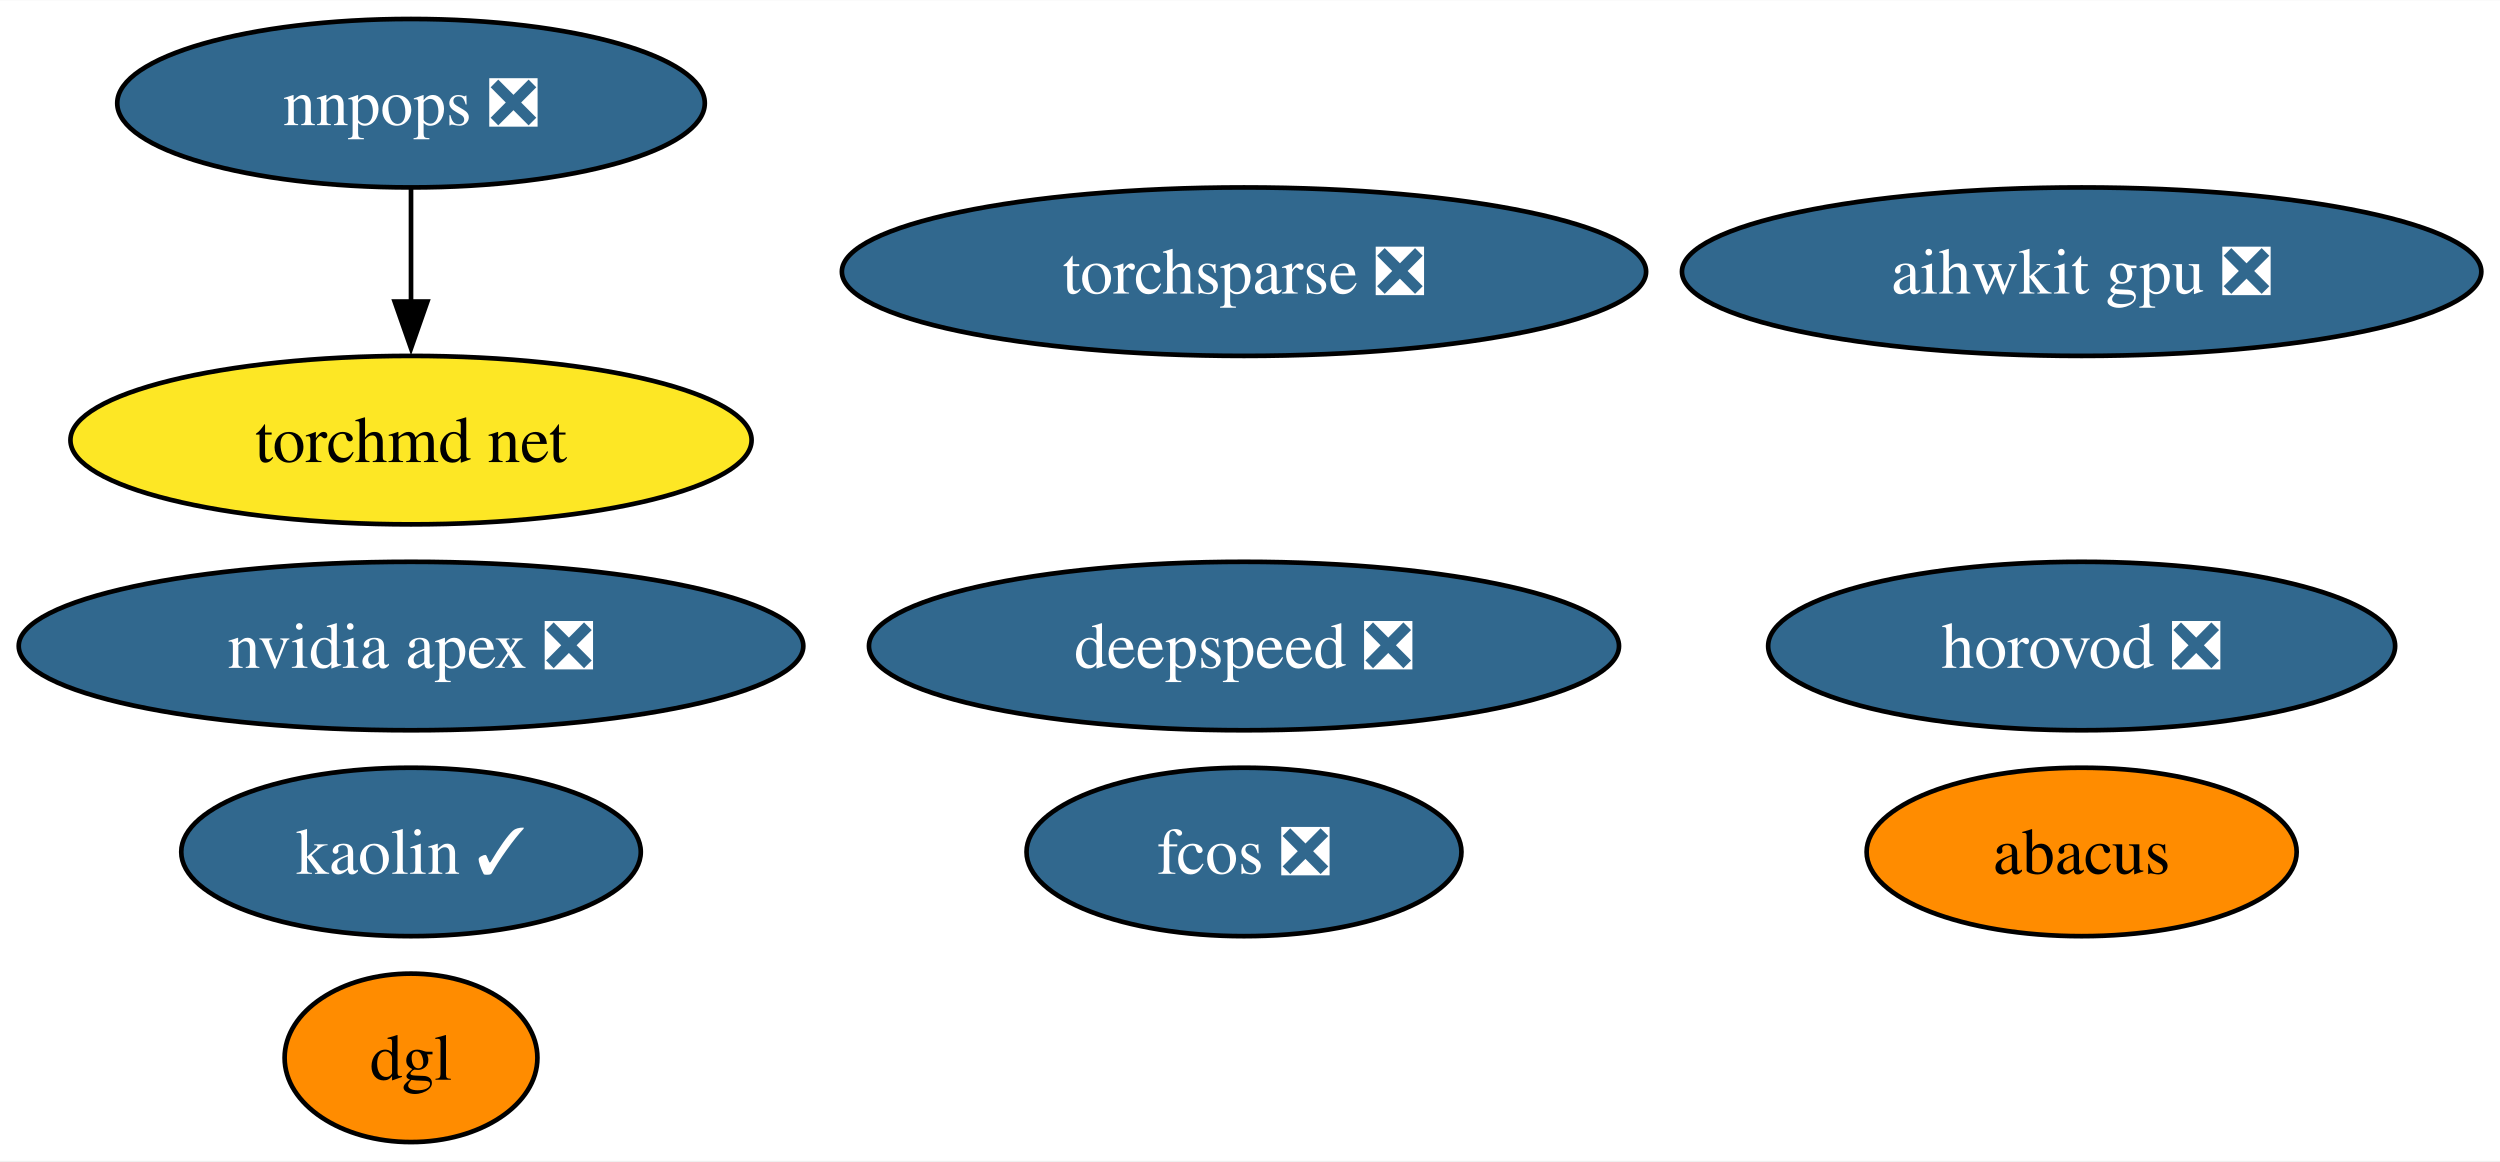
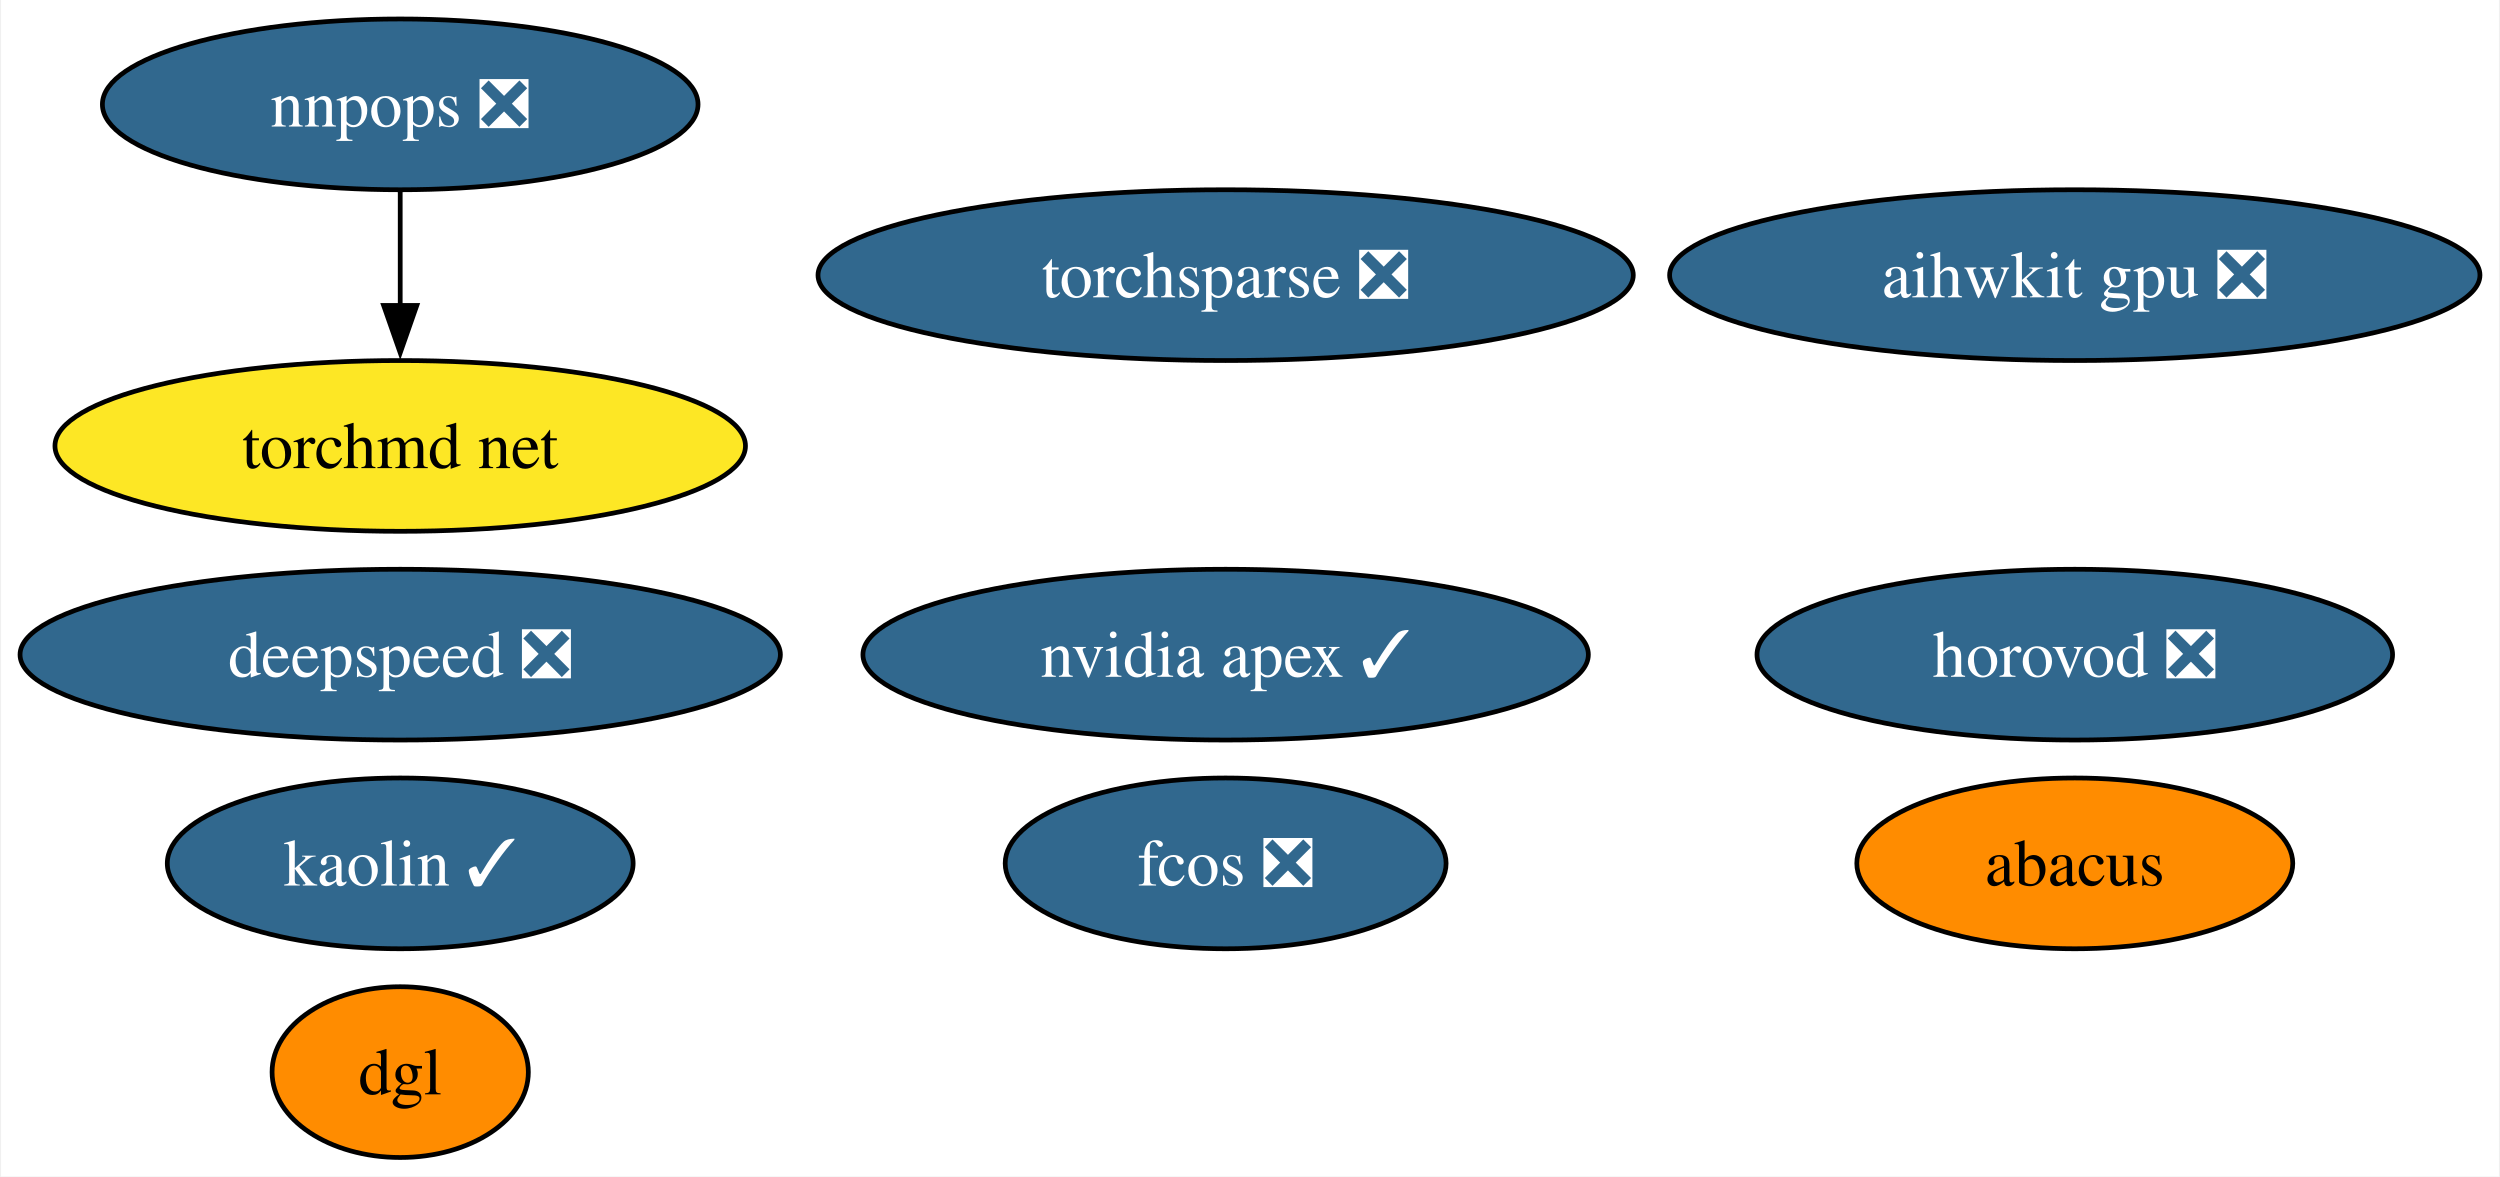
- <svg xmlns="http://www.w3.org/2000/svg" xmlns:xlink="http://www.w3.org/1999/xlink" width="534pt" height="248pt" viewBox="0.00 0.00 534.23 248.00">
+ <svg xmlns="http://www.w3.org/2000/svg" xmlns:xlink="http://www.w3.org/1999/xlink" width="527pt" height="248pt" viewBox="0.00 0.00 526.55 248.00">
  <g id="graph0" class="graph" transform="scale(1 1) rotate(0) translate(4 244)">
-     <polygon fill="white" stroke="none" points="-4,4 -4,-244 530.23,-244 530.23,4 -4,4" />
+     <polygon fill="white" stroke="none" points="-4,4 -4,-244 522.55,-244 522.55,4 -4,4" />
    <g id="node1" class="node">
      <g id="a_node1">
-         <a xlink:href="https://github.com/conda-forge/nvidia-apex-feedstock/pull/36" xlink:title="nvidia apex ❎">
-           <ellipse fill="#31688e" stroke="black" cx="83.83" cy="-106" rx="83.83" ry="18" />
-           <text text-anchor="middle" x="83.83" y="-101.33" font-family="Times,serif" font-size="14.00" fill="white">nvidia apex ❎</text>
+         <a xlink:href="https://github.com/conda-forge/nvidia-apex-feedstock/pull/36" xlink:title="nvidia apex ✓">
+           <ellipse fill="#31688e" stroke="black" cx="254.14" cy="-106" rx="76.46" ry="18" />
+           <text text-anchor="middle" x="254.14" y="-101.33" font-family="Times,serif" font-size="14.00" fill="white">nvidia apex ✓</text>
        </a>
      </g>
    </g>
    <g id="node2" class="node">
      <g id="a_node2">
        <a xlink:href="https://github.com/conda-forge/torchsparse-feedstock/pull/29" xlink:title="torchsparse ❎">
-           <ellipse fill="#31688e" stroke="black" cx="261.83" cy="-186" rx="85.93" ry="18" />
-           <text text-anchor="middle" x="261.83" y="-181.32" font-family="Times,serif" font-size="14.00" fill="white">torchsparse ❎</text>
+           <ellipse fill="#31688e" stroke="black" cx="254.14" cy="-186" rx="85.93" ry="18" />
+           <text text-anchor="middle" x="254.14" y="-181.32" font-family="Times,serif" font-size="14.00" fill="white">torchsparse ❎</text>
        </a>
      </g>
    </g>
    <g id="node3" class="node">
      <g id="a_node3">
        <a xlink:href="https://github.com/conda-forge/fcos-feedstock/pull/15" xlink:title="fcos ❎">
-           <ellipse fill="#31688e" stroke="black" cx="261.83" cy="-62" rx="46.47" ry="18" />
-           <text text-anchor="middle" x="261.83" y="-57.33" font-family="Times,serif" font-size="14.00" fill="white">fcos ❎</text>
+           <ellipse fill="#31688e" stroke="black" cx="254.14" cy="-62" rx="46.47" ry="18" />
+           <text text-anchor="middle" x="254.14" y="-57.33" font-family="Times,serif" font-size="14.00" fill="white">fcos ❎</text>
        </a>
      </g>
    </g>
    <g id="node4" class="node">
      <g id="a_node4">
        <a xlink:href="https://github.com/conda-forge/kaolin-feedstock/pull/20" xlink:title="kaolin ✓">
-           <ellipse fill="#31688e" stroke="black" cx="83.83" cy="-62" rx="49.1" ry="18" />
-           <text text-anchor="middle" x="83.83" y="-57.33" font-family="Times,serif" font-size="14.00" fill="white">kaolin ✓</text>
+           <ellipse fill="#31688e" stroke="black" cx="80.14" cy="-62" rx="49.1" ry="18" />
+           <text text-anchor="middle" x="80.14" y="-57.33" font-family="Times,serif" font-size="14.00" fill="white">kaolin ✓</text>
        </a>
      </g>
    </g>
    <g id="node5" class="node">
      <g id="a_node5">
        <a xlink:href="https://github.com/conda-forge/nnpops-feedstock/pull/29" xlink:title="nnpops ❎">
-           <ellipse fill="#31688e" stroke="black" cx="83.83" cy="-222" rx="62.78" ry="18" />
-           <text text-anchor="middle" x="83.83" y="-217.32" font-family="Times,serif" font-size="14.00" fill="white">nnpops ❎</text>
+           <ellipse fill="#31688e" stroke="black" cx="80.14" cy="-222" rx="62.78" ry="18" />
+           <text text-anchor="middle" x="80.14" y="-217.32" font-family="Times,serif" font-size="14.00" fill="white">nnpops ❎</text>
        </a>
      </g>
    </g>
    <g id="node10" class="node">
      <g id="a_node10">
        <a xlink:href="https://github.com/conda-forge/torchmd-net-feedstock" xlink:title="torchmd net">
-           <ellipse fill="#fde725" stroke="black" cx="83.83" cy="-150" rx="72.78" ry="18" />
-           <text text-anchor="middle" x="83.83" y="-145.32" font-family="Times,serif" font-size="14.00">torchmd net</text>
+           <ellipse fill="#fde725" stroke="black" cx="80.14" cy="-150" rx="72.78" ry="18" />
+           <text text-anchor="middle" x="80.14" y="-145.32" font-family="Times,serif" font-size="14.00">torchmd net</text>
        </a>
      </g>
    </g>
    <g id="edge1" class="edge">
-       <path fill="none" stroke="black" d="M83.83,-203.7C83.83,-196.41 83.83,-187.73 83.83,-179.54" />
-       <polygon fill="black" stroke="black" points="87.33,-179.62 83.83,-169.62 80.33,-179.62 87.33,-179.62" />
+       <path fill="none" stroke="black" d="M80.14,-203.7C80.14,-196.41 80.14,-187.73 80.14,-179.54" />
+       <polygon fill="black" stroke="black" points="83.64,-179.62 80.14,-169.62 76.64,-179.62 83.64,-179.62" />
    </g>
    <g id="node6" class="node">
      <g id="a_node6">
        <a xlink:href="https://github.com/conda-forge/deepspeed-feedstock/pull/41" xlink:title="deepspeed ❎">
-           <ellipse fill="#31688e" stroke="black" cx="261.83" cy="-106" rx="80.14" ry="18" />
-           <text text-anchor="middle" x="261.83" y="-101.33" font-family="Times,serif" font-size="14.00" fill="white">deepspeed ❎</text>
+           <ellipse fill="#31688e" stroke="black" cx="80.14" cy="-106" rx="80.14" ry="18" />
+           <text text-anchor="middle" x="80.14" y="-101.33" font-family="Times,serif" font-size="14.00" fill="white">deepspeed ❎</text>
        </a>
      </g>
    </g>
    <g id="node7" class="node">
      <g id="a_node7">
        <a xlink:href="https://github.com/conda-forge/abacus-feedstock" xlink:title="abacus">
-           <ellipse fill="#ff8c00" stroke="black" cx="440.83" cy="-62" rx="45.95" ry="18" />
-           <text text-anchor="middle" x="440.83" y="-57.33" font-family="Times,serif" font-size="14.00">abacus</text>
+           <ellipse fill="#ff8c00" stroke="black" cx="433.14" cy="-62" rx="45.95" ry="18" />
+           <text text-anchor="middle" x="433.14" y="-57.33" font-family="Times,serif" font-size="14.00">abacus</text>
        </a>
      </g>
    </g>
    <g id="node8" class="node">
      <g id="a_node8">
        <a xlink:href="https://github.com/conda-forge/dgl-feedstock" xlink:title="dgl">
-           <ellipse fill="#ff8c00" stroke="black" cx="83.83" cy="-18" rx="27.01" ry="18" />
-           <text text-anchor="middle" x="83.83" y="-13.32" font-family="Times,serif" font-size="14.00">dgl</text>
+           <ellipse fill="#ff8c00" stroke="black" cx="80.14" cy="-18" rx="27.01" ry="18" />
+           <text text-anchor="middle" x="80.14" y="-13.32" font-family="Times,serif" font-size="14.00">dgl</text>
        </a>
      </g>
    </g>
    <g id="node9" class="node">
      <g id="a_node9">
        <a xlink:href="https://github.com/conda-forge/aihwkit-gpu-feedstock/pull/3" xlink:title="aihwkit gpu ❎">
-           <ellipse fill="#31688e" stroke="black" cx="440.83" cy="-186" rx="85.41" ry="18" />
-           <text text-anchor="middle" x="440.83" y="-181.32" font-family="Times,serif" font-size="14.00" fill="white">aihwkit gpu ❎</text>
+           <ellipse fill="#31688e" stroke="black" cx="433.14" cy="-186" rx="85.41" ry="18" />
+           <text text-anchor="middle" x="433.14" y="-181.32" font-family="Times,serif" font-size="14.00" fill="white">aihwkit gpu ❎</text>
        </a>
      </g>
    </g>
    <g id="node11" class="node">
      <g id="a_node11">
        <a xlink:href="https://github.com/conda-forge/horovod-feedstock/pull/3" xlink:title="horovod ❎">
-           <ellipse fill="#31688e" stroke="black" cx="440.83" cy="-106" rx="66.99" ry="18" />
-           <text text-anchor="middle" x="440.83" y="-101.33" font-family="Times,serif" font-size="14.00" fill="white">horovod ❎</text>
+           <ellipse fill="#31688e" stroke="black" cx="433.14" cy="-106" rx="66.99" ry="18" />
+           <text text-anchor="middle" x="433.14" y="-101.33" font-family="Times,serif" font-size="14.00" fill="white">horovod ❎</text>
        </a>
      </g>
    </g>
  </g>
</svg>
